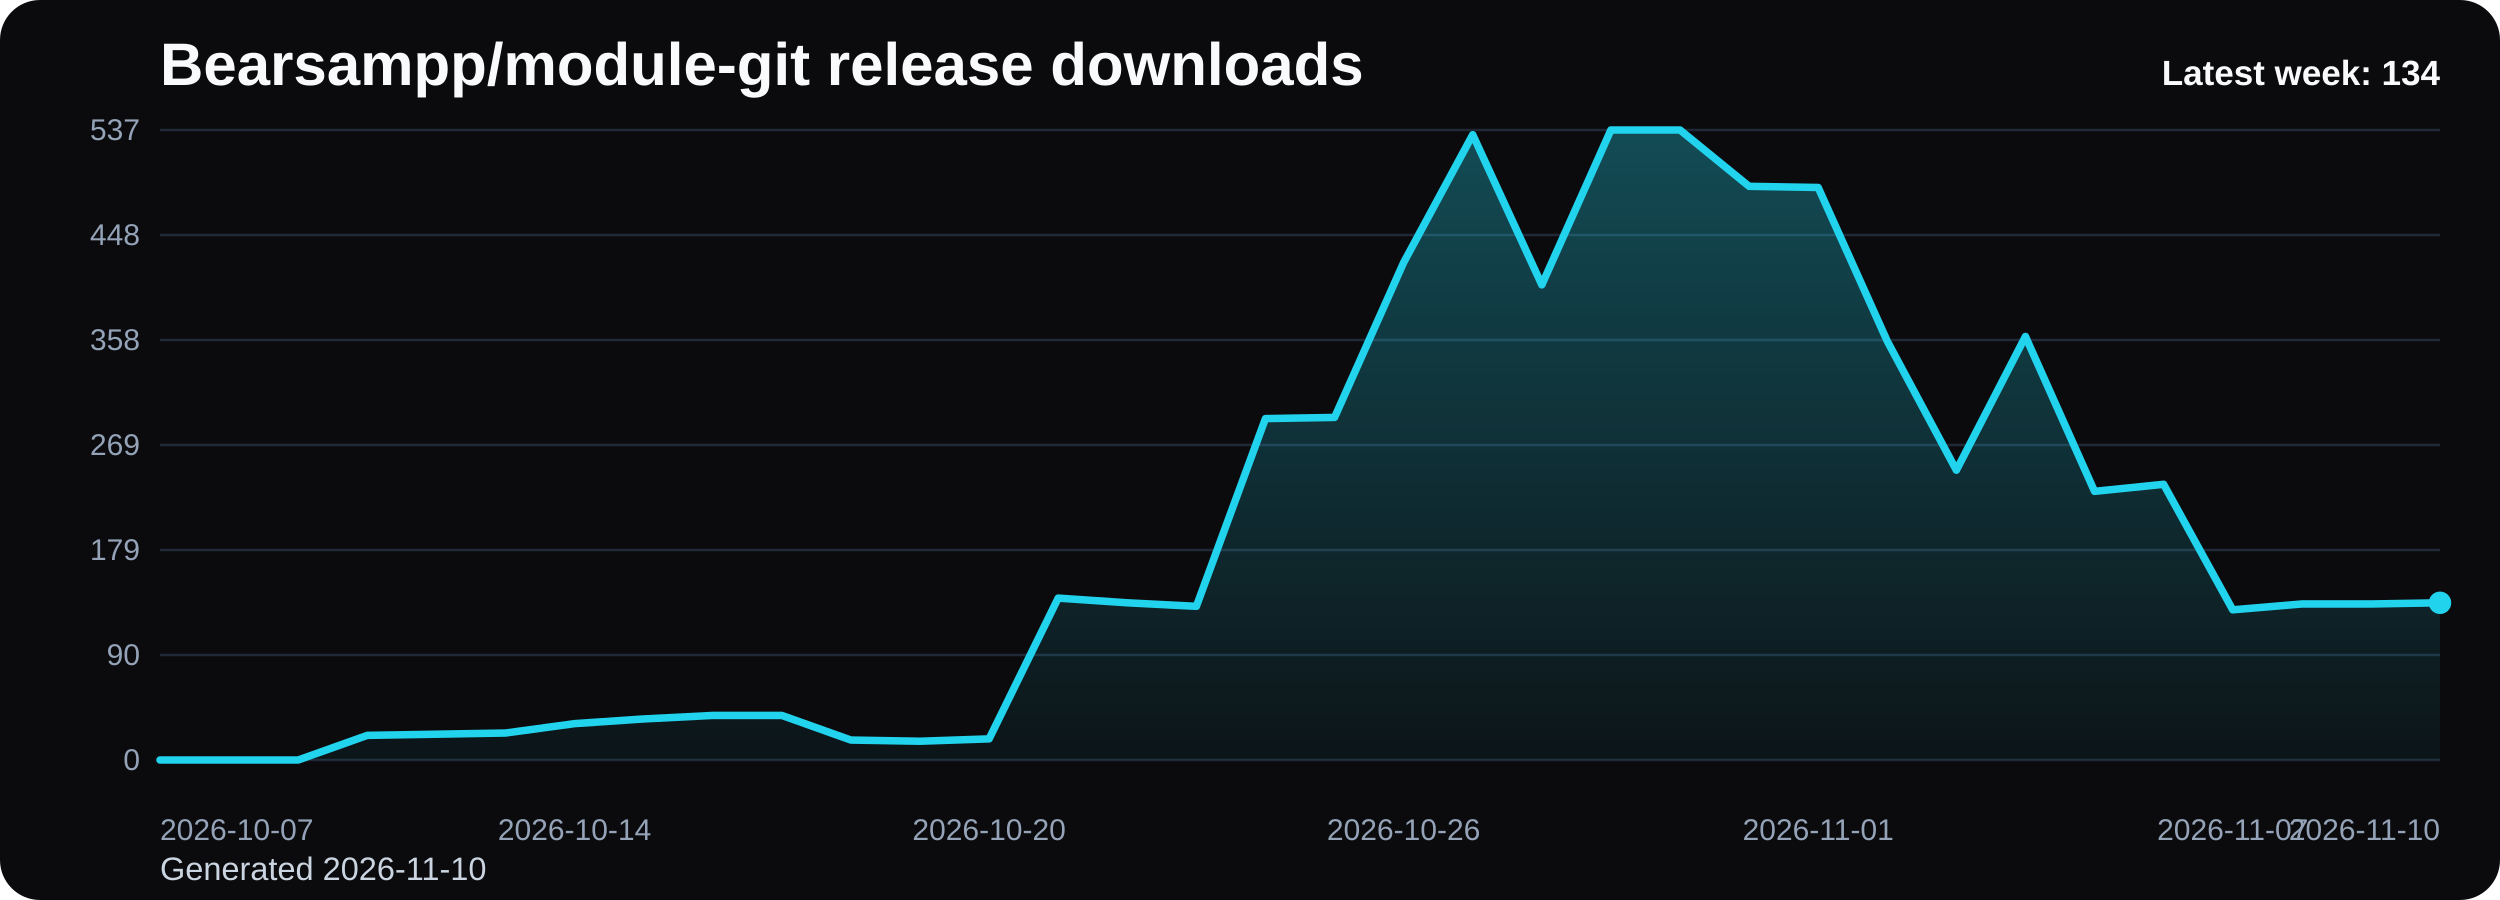
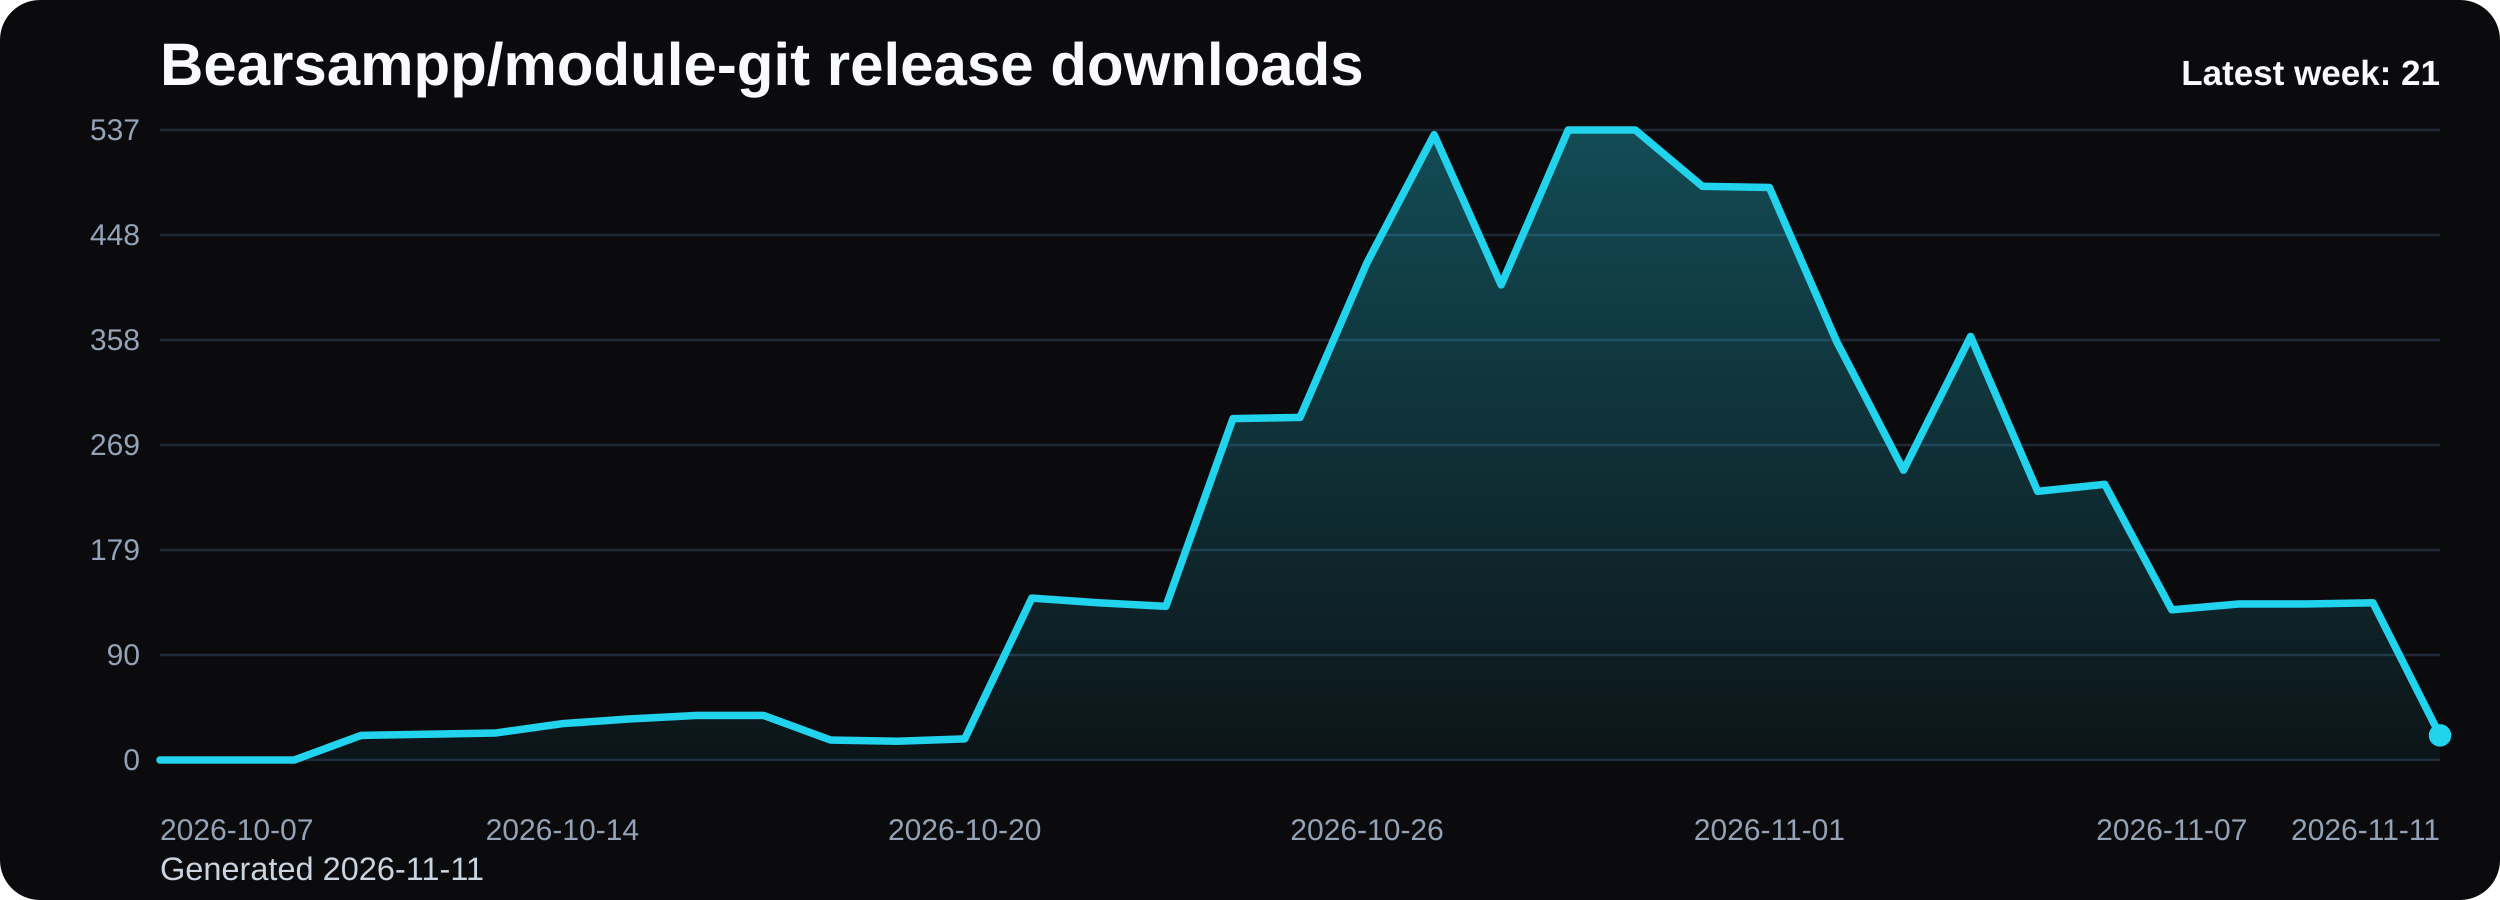
<svg xmlns="http://www.w3.org/2000/svg" viewBox="0 0 1000 360" role="img" aria-label="Bearsampp/module-git release downloads chart">
  <defs>
    <linearGradient id="fill-weekly-black" x1="0" y1="0" x2="0" y2="1">
      <stop offset="0%" stop-color="#22d3ee" stop-opacity="0.32" />
      <stop offset="100%" stop-color="#22d3ee" stop-opacity="0.05" />
    </linearGradient>
    <style>
      .bg { fill: #0b0b0d; }
      .title { font: 700 24px Arial, sans-serif; fill: #f8fafc; }
      .sub { font: 400 13px Arial, sans-serif; fill: #cbd5e1; }
      .grid { stroke: #1f2937; stroke-width: 1; }
      .axis { font: 400 12px Arial, sans-serif; fill: #94a3b8; }
      .line { fill: none; stroke: #22d3ee; stroke-width: 3; stroke-linecap: round; stroke-linejoin: round; }
      .dot { fill: #22d3ee; }
      .value { font: 600 11px Arial, sans-serif; fill: #cbd5e1; }
      .latest { font: 700 14px Arial, sans-serif; fill: #f8fafc; }
    </style>
  </defs>
  <rect class="bg" x="0" y="0" width="1000" height="360" rx="16" />
  <text class="title" x="64" y="34">Bearsampp/module-git release downloads</text>
-   <text class="sub" x="64" y="352">Generated 2026-11-10</text>
+   <text class="sub" x="64" y="352">Generated 2026-11-11</text>
  <line x1="64" y1="52.00" x2="976" y2="52.00" class="grid" />
  <text x="56" y="56.00" text-anchor="end" class="axis">537</text>
  <line x1="64" y1="94.00" x2="976" y2="94.00" class="grid" />
  <text x="56" y="98.00" text-anchor="end" class="axis">448</text>
  <line x1="64" y1="136.00" x2="976" y2="136.00" class="grid" />
  <text x="56" y="140.00" text-anchor="end" class="axis">358</text>
  <line x1="64" y1="178.00" x2="976" y2="178.00" class="grid" />
  <text x="56" y="182.00" text-anchor="end" class="axis">269</text>
  <line x1="64" y1="220.00" x2="976" y2="220.00" class="grid" />
  <text x="56" y="224.00" text-anchor="end" class="axis">179</text>
  <line x1="64" y1="262.00" x2="976" y2="262.00" class="grid" />
  <text x="56" y="266.00" text-anchor="end" class="axis">90</text>
  <line x1="64" y1="304.00" x2="976" y2="304.00" class="grid" />
  <text x="56" y="308.00" text-anchor="end" class="axis">0</text>
-   <path d="M 64.00 304 L 64.00 304.00 L 91.64 304.00 L 119.27 304.00 L 146.91 294.15 L 174.55 293.68 L 202.18 293.21 L 229.82 289.45 L 257.45 287.58 L 285.09 286.17 L 312.73 286.17 L 340.36 296.02 L 368.00 296.49 L 395.64 295.55 L 423.27 239.24 L 450.91 241.12 L 478.55 242.53 L 506.18 167.44 L 533.82 166.97 L 561.45 105.03 L 589.09 53.88 L 616.73 113.94 L 644.36 52.00 L 672.00 52.00 L 699.64 74.53 L 727.27 74.99 L 754.91 136.47 L 782.55 188.09 L 810.18 134.59 L 837.82 196.54 L 865.45 193.72 L 893.09 243.93 L 920.73 241.59 L 948.36 241.59 L 976.00 241.12 L 976.00 304 Z" fill="url(#fill-weekly-black)" />
-   <polyline class="line" points="64.00,304.00 91.64,304.00 119.27,304.00 146.91,294.15 174.55,293.68 202.18,293.21 229.82,289.45 257.45,287.58 285.09,286.17 312.73,286.17 340.36,296.02 368.00,296.49 395.64,295.55 423.27,239.24 450.91,241.12 478.55,242.53 506.18,167.44 533.82,166.97 561.45,105.03 589.09,53.88 616.73,113.94 644.36,52.00 672.00,52.00 699.64,74.53 727.27,74.99 754.91,136.47 782.55,188.09 810.18,134.59 837.82,196.54 865.45,193.72 893.09,243.93 920.73,241.59 948.36,241.59 976.00,241.12" />
-   <circle class="dot" cx="976.00" cy="241.12" r="4.5" />
+   <path d="M 64.00 304 L 64.00 304.00 L 90.82 304.00 L 117.65 304.00 L 144.47 294.15 L 171.29 293.68 L 198.12 293.21 L 224.94 289.45 L 251.76 287.58 L 278.59 286.17 L 305.41 286.17 L 332.24 296.02 L 359.06 296.49 L 385.88 295.55 L 412.71 239.24 L 439.53 241.12 L 466.35 242.53 L 493.18 167.44 L 520.00 166.97 L 546.82 105.03 L 573.65 53.88 L 600.47 113.94 L 627.29 52.00 L 654.12 52.00 L 680.94 74.53 L 707.76 74.99 L 734.59 136.47 L 761.41 188.09 L 788.24 134.59 L 815.06 196.54 L 841.88 193.72 L 868.71 243.93 L 895.53 241.59 L 922.35 241.59 L 949.18 241.12 L 976.00 294.15 L 976.00 304 Z" fill="url(#fill-weekly-black)" />
+   <polyline class="line" points="64.00,304.00 90.82,304.00 117.65,304.00 144.47,294.15 171.29,293.68 198.12,293.21 224.94,289.45 251.76,287.58 278.59,286.17 305.41,286.17 332.24,296.02 359.06,296.49 385.88,295.55 412.71,239.24 439.53,241.12 466.35,242.53 493.18,167.44 520.00,166.97 546.82,105.03 573.65,53.88 600.47,113.94 627.29,52.00 654.12,52.00 680.94,74.53 707.76,74.99 734.59,136.47 761.41,188.09 788.24,134.59 815.06,196.54 841.88,193.72 868.71,243.93 895.53,241.59 922.35,241.59 949.18,241.12 976.00,294.15" />
+   <circle class="dot" cx="976.00" cy="294.15" r="4.5" />
  <text class="axis" x="64.00" y="336" text-anchor="start">2026-10-07</text>
-   <text class="axis" x="229.82" y="336" text-anchor="middle">2026-10-14</text>
-   <text class="axis" x="395.64" y="336" text-anchor="middle">2026-10-20</text>
-   <text class="axis" x="561.45" y="336" text-anchor="middle">2026-10-26</text>
-   <text class="axis" x="727.27" y="336" text-anchor="middle">2026-11-01</text>
-   <text class="axis" x="893.09" y="336" text-anchor="middle">2026-11-07</text>
-   <text class="axis" x="976.00" y="336" text-anchor="end">2026-11-10</text>
-   <text class="latest" x="976" y="34" text-anchor="end">Latest week: 134</text>
+   <text class="axis" x="224.94" y="336" text-anchor="middle">2026-10-14</text>
+   <text class="axis" x="385.88" y="336" text-anchor="middle">2026-10-20</text>
+   <text class="axis" x="546.82" y="336" text-anchor="middle">2026-10-26</text>
+   <text class="axis" x="707.76" y="336" text-anchor="middle">2026-11-01</text>
+   <text class="axis" x="868.71" y="336" text-anchor="middle">2026-11-07</text>
+   <text class="axis" x="976.00" y="336" text-anchor="end">2026-11-11</text>
+   <text class="latest" x="976" y="34" text-anchor="end">Latest week: 21</text>
</svg>
